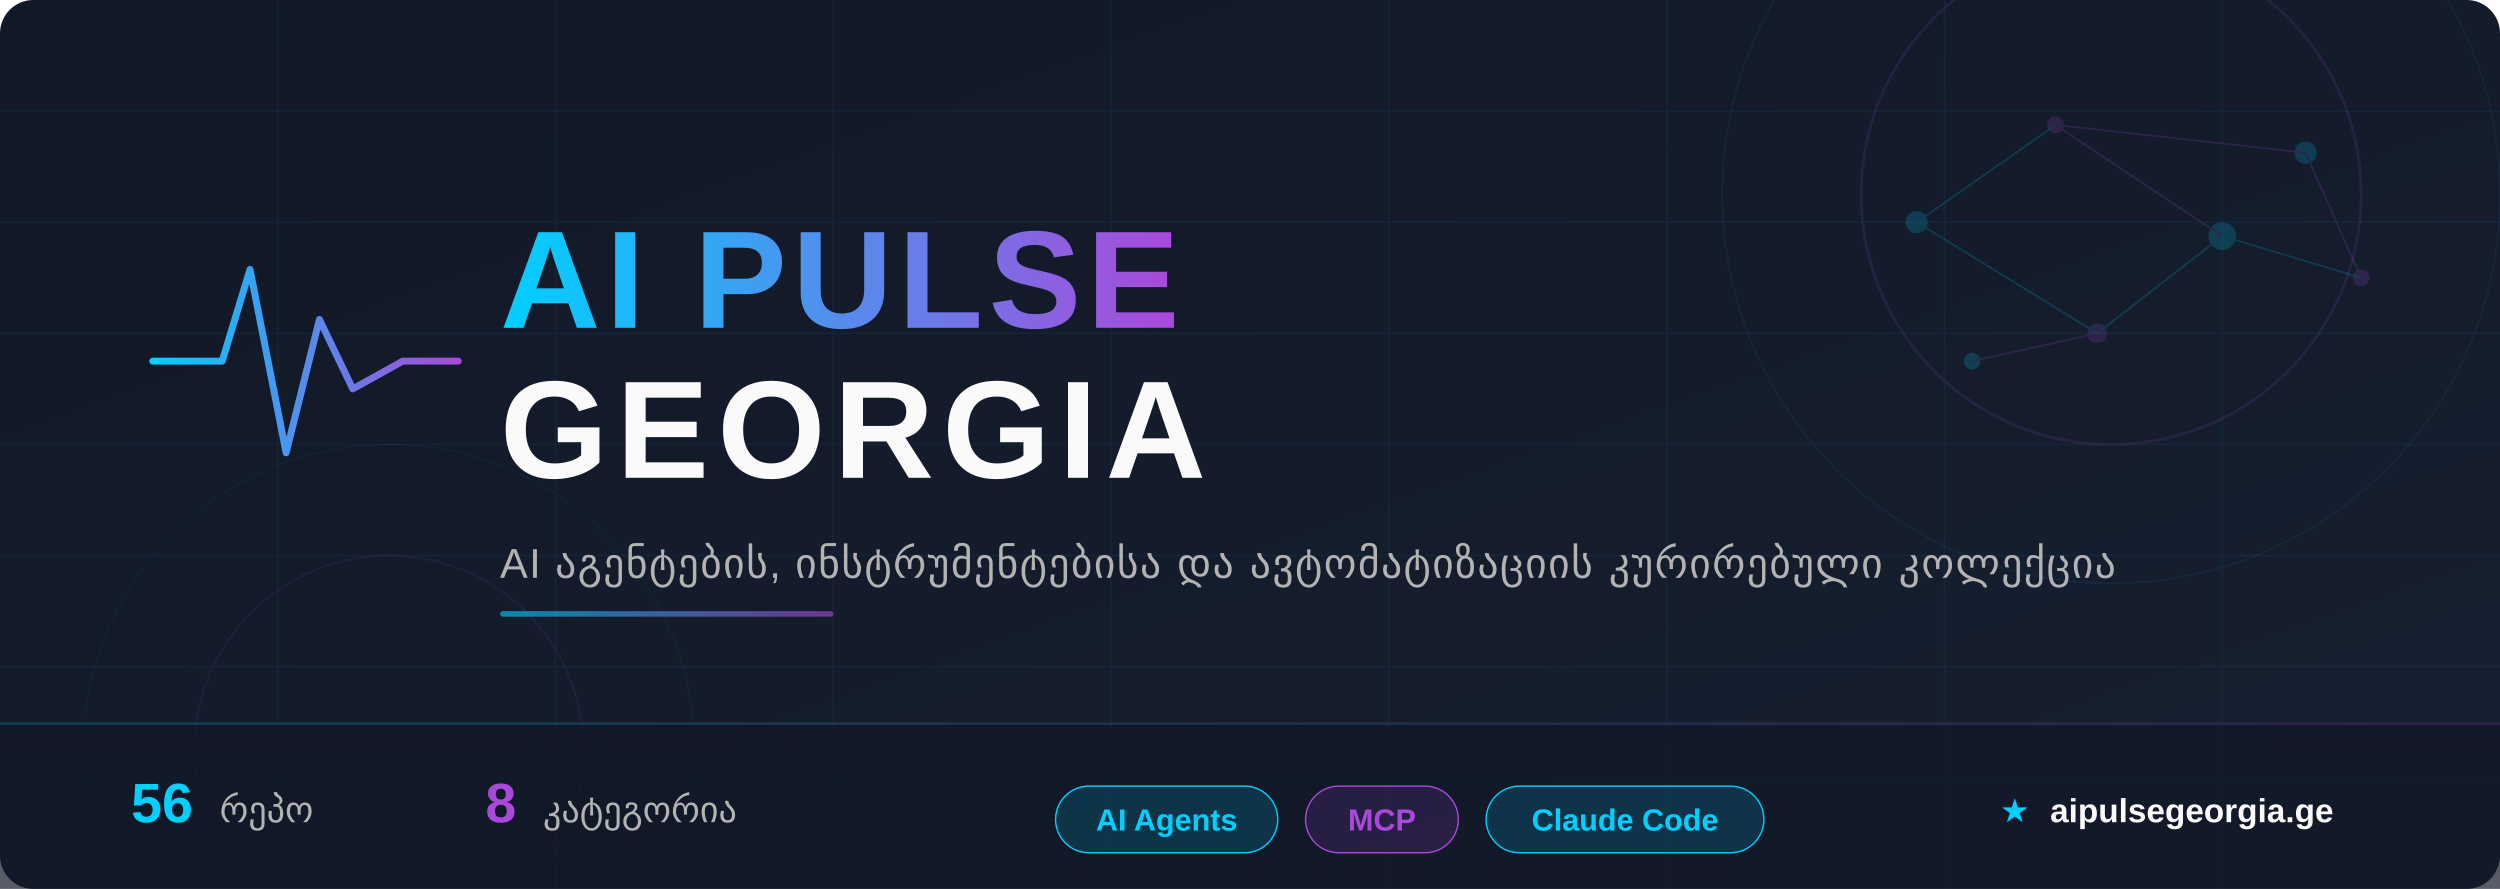
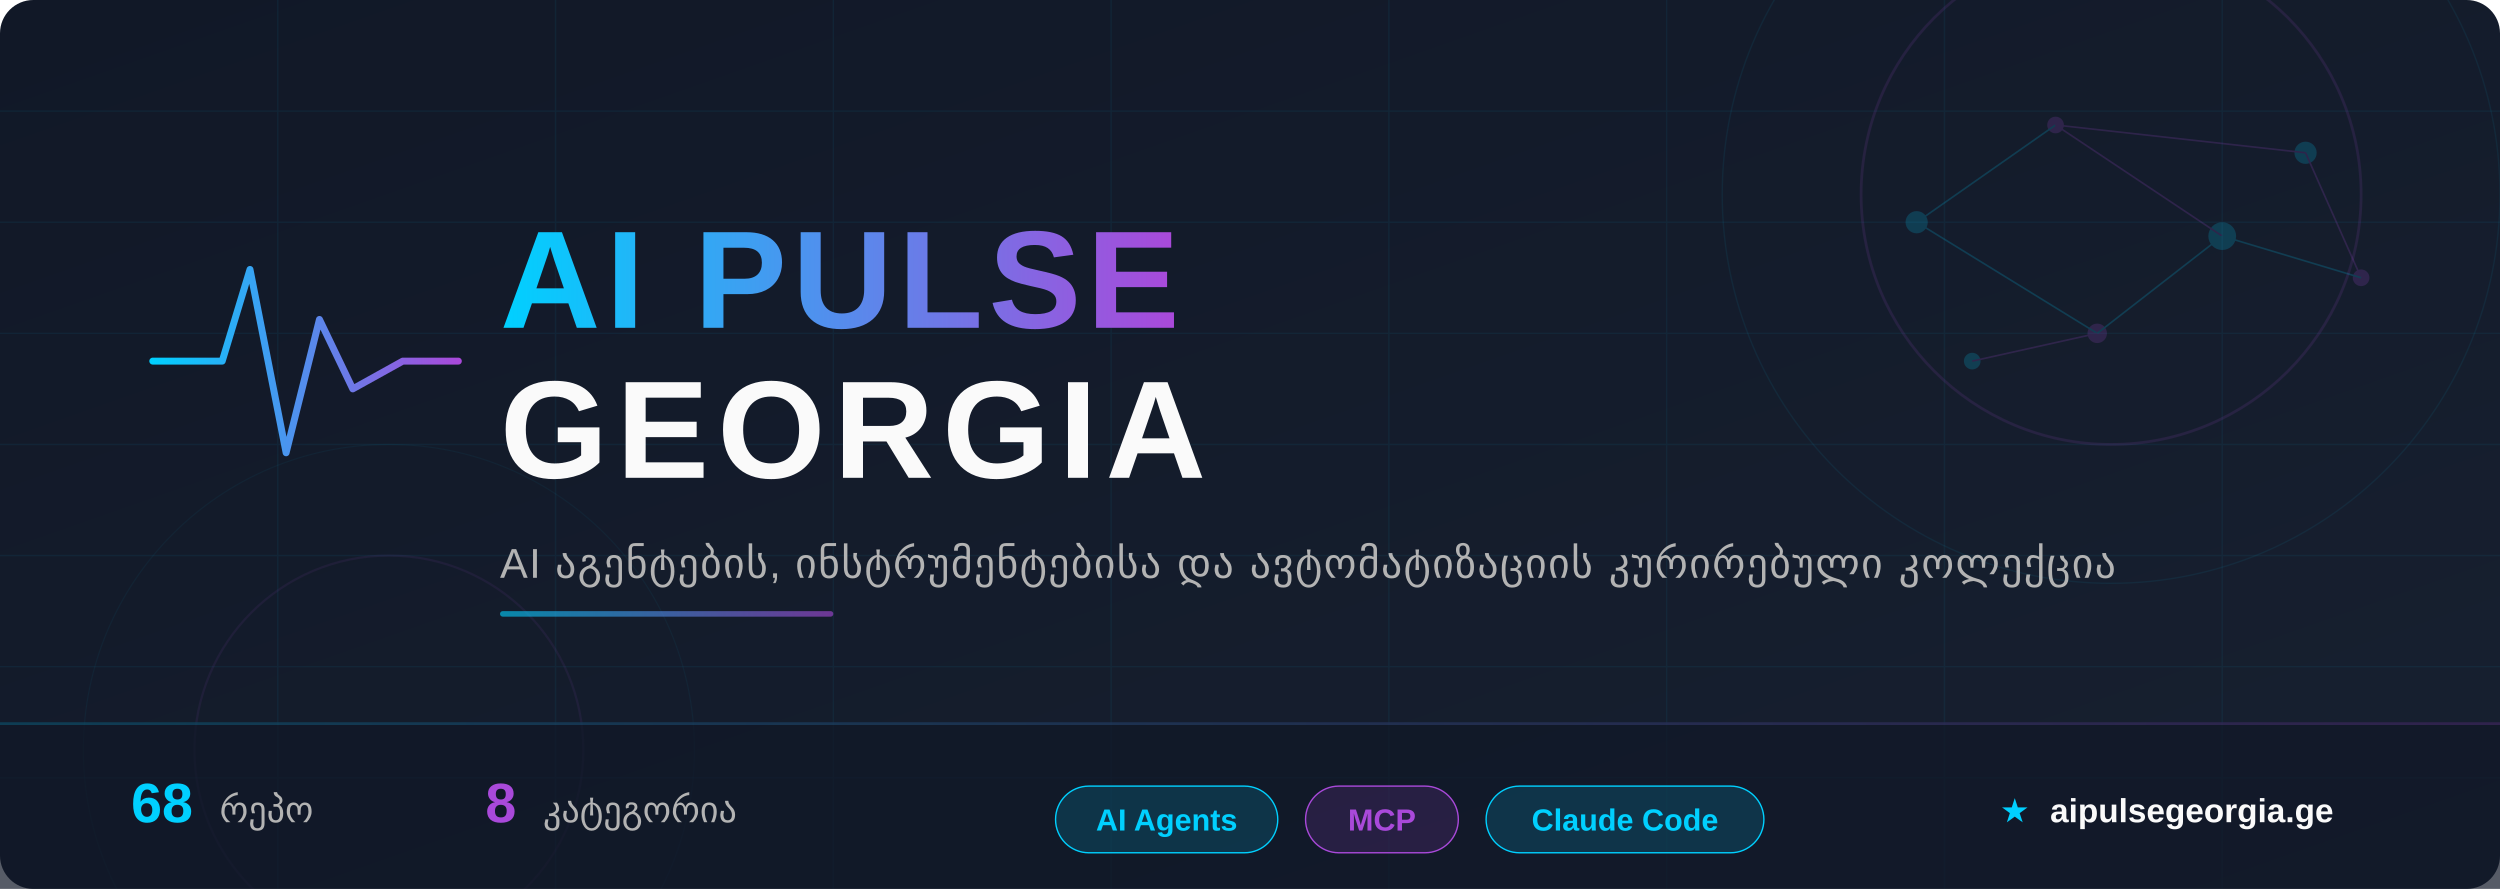
<svg xmlns="http://www.w3.org/2000/svg" width="900" height="320" viewBox="0 0 900 320">
  <defs>
    <linearGradient id="bg" x1="0%" y1="0%" x2="100%" y2="100%">
      <stop offset="0%" style="stop-color:#111827" />
      <stop offset="100%" style="stop-color:#172030" />
    </linearGradient>
    <linearGradient id="accent" x1="0%" y1="0%" x2="100%" y2="0%">
      <stop offset="0%" style="stop-color:#00D0FF" />
      <stop offset="100%" style="stop-color:#A949DA" />
    </linearGradient>
    <linearGradient id="accent-rev" x1="0%" y1="0%" x2="100%" y2="0%">
      <stop offset="0%" style="stop-color:#A949DA" />
      <stop offset="100%" style="stop-color:#00D0FF" />
    </linearGradient>
    <linearGradient id="accent135" x1="0%" y1="0%" x2="100%" y2="100%">
      <stop offset="0%" style="stop-color:#00D0FF" />
      <stop offset="100%" style="stop-color:#A949DA" />
    </linearGradient>
    <filter id="glow-cyan">
      <feGaussianBlur stdDeviation="4" result="blur" />
      <feFlood flood-color="#00D0FF" flood-opacity="0.6" result="color" />
      <feComposite in="color" in2="blur" operator="in" result="shadow" />
      <feMerge>
        <feMergeNode in="shadow" />
        <feMergeNode in="SourceGraphic" />
      </feMerge>
    </filter>
    <filter id="glow-purple">
      <feGaussianBlur stdDeviation="3" result="blur" />
      <feFlood flood-color="#A949DA" flood-opacity="0.5" result="color" />
      <feComposite in="color" in2="blur" operator="in" result="shadow" />
      <feMerge>
        <feMergeNode in="shadow" />
        <feMergeNode in="SourceGraphic" />
      </feMerge>
    </filter>
    <filter id="text-shadow">
      <feDropShadow dx="0" dy="2" stdDeviation="4" flood-color="#000" flood-opacity="0.5" />
    </filter>
  </defs>
  <rect width="900" height="320" fill="url(#bg)" rx="12" />
  <g opacity="0.06">
    <line x1="0" y1="40" x2="900" y2="40" stroke="#00CFFF" stroke-width="0.5" />
    <line x1="0" y1="80" x2="900" y2="80" stroke="#00CFFF" stroke-width="0.5" />
    <line x1="0" y1="120" x2="900" y2="120" stroke="#00CFFF" stroke-width="0.5" />
    <line x1="0" y1="160" x2="900" y2="160" stroke="#00CFFF" stroke-width="0.5" />
    <line x1="0" y1="200" x2="900" y2="200" stroke="#00CFFF" stroke-width="0.5" />
    <line x1="0" y1="240" x2="900" y2="240" stroke="#00CFFF" stroke-width="0.5" />
    <line x1="0" y1="280" x2="900" y2="280" stroke="#00CFFF" stroke-width="0.5" />
    <line x1="100" y1="0" x2="100" y2="320" stroke="#00CFFF" stroke-width="0.5" />
    <line x1="200" y1="0" x2="200" y2="320" stroke="#00CFFF" stroke-width="0.5" />
    <line x1="300" y1="0" x2="300" y2="320" stroke="#00CFFF" stroke-width="0.5" />
    <line x1="400" y1="0" x2="400" y2="320" stroke="#00CFFF" stroke-width="0.5" />
    <line x1="500" y1="0" x2="500" y2="320" stroke="#00CFFF" stroke-width="0.5" />
    <line x1="600" y1="0" x2="600" y2="320" stroke="#00CFFF" stroke-width="0.5" />
    <line x1="700" y1="0" x2="700" y2="320" stroke="#00CFFF" stroke-width="0.5" />
    <line x1="800" y1="0" x2="800" y2="320" stroke="#00CFFF" stroke-width="0.5" />
  </g>
  <circle cx="760" cy="70" r="90" fill="none" stroke="#A949DA" stroke-width="1" opacity="0.12" />
  <circle cx="760" cy="70" r="140" fill="none" stroke="#00D0FF" stroke-width="0.5" opacity="0.07" />
  <circle cx="140" cy="270" r="70" fill="none" stroke="#A949DA" stroke-width="0.8" opacity="0.08" />
  <circle cx="140" cy="270" r="110" fill="none" stroke="#00D0FF" stroke-width="0.4" opacity="0.05" />
  <g opacity="0.18">
    <circle cx="690" cy="80" r="4" fill="#00D0FF" />
    <circle cx="740" cy="45" r="3" fill="#A949DA" />
    <circle cx="800" cy="85" r="5" fill="#00D0FF" />
    <circle cx="755" cy="120" r="3.5" fill="#A949DA" />
    <circle cx="830" cy="55" r="4" fill="#00D0FF" />
    <circle cx="850" cy="100" r="3" fill="#A949DA" />
    <circle cx="710" cy="130" r="3" fill="#00D0FF" />
    <line x1="690" y1="80" x2="740" y2="45" stroke="#00D0FF" stroke-width="0.6" />
    <line x1="740" y1="45" x2="800" y2="85" stroke="#A949DA" stroke-width="0.6" />
    <line x1="800" y1="85" x2="755" y2="120" stroke="#00D0FF" stroke-width="0.6" />
    <line x1="740" y1="45" x2="830" y2="55" stroke="#A949DA" stroke-width="0.6" />
    <line x1="690" y1="80" x2="755" y2="120" stroke="#00D0FF" stroke-width="0.6" />
    <line x1="830" y1="55" x2="850" y2="100" stroke="#A949DA" stroke-width="0.6" />
    <line x1="800" y1="85" x2="850" y2="100" stroke="#00D0FF" stroke-width="0.6" />
    <line x1="755" y1="120" x2="710" y2="130" stroke="#A949DA" stroke-width="0.6" />
  </g>
  <g transform="translate(55, 85)" filter="glow-cyan">
    <polyline points="0,45 25,45 35,12 48,78 60,30 72,55 90,45 110,45" fill="none" stroke="url(#accent)" stroke-width="2.5" stroke-linecap="round" stroke-linejoin="round" />
  </g>
  <text x="180" y="118" font-family="'Segoe UI', 'SF Pro Display', Arial, sans-serif" font-size="50" font-weight="800" fill="url(#accent)" filter="text-shadow" letter-spacing="2">
    AI PULSE
  </text>
  <text x="180" y="172" font-family="'Segoe UI', 'SF Pro Display', Arial, sans-serif" font-size="50" font-weight="800" fill="#FAFAFA" filter="text-shadow" letter-spacing="3">
    GEORGIA
  </text>
  <text x="180" y="208" font-family="'Segoe UI', Arial, sans-serif" font-size="15" fill="#B3B3B3" letter-spacing="0.5">
    AI აგენტების, ინსტრუმენტებისა და ავტომატიზაციის კურირებული კოლექცია
  </text>
  <rect x="180" y="220" width="120" height="2" rx="1" fill="url(#accent)" opacity="0.6" />
  <rect x="0" y="260" width="900" height="60" fill="#111827" fill-opacity="0.7" rx="0" />
  <rect x="0" y="260" width="900" height="1" fill="url(#accent)" opacity="0.2" />
  <g font-family="'Segoe UI', Arial, sans-serif" font-size="13">
    <text x="80" y="296" text-anchor="middle">
-       <tspan fill="#00D0FF" font-weight="700" font-size="20">56</tspan>
+       <tspan fill="#00D0FF" font-weight="700" font-size="20">68</tspan>
      <tspan dx="6" fill="#B3B3B3">რეპო</tspan>
    </text>
    <text x="220" y="296" text-anchor="middle">
      <tspan fill="#A949DA" font-weight="700" font-size="20">8</tspan>
      <tspan dx="6" fill="#B3B3B3">კატეგორია</tspan>
    </text>
    <g transform="translate(380, 283)">
      <rect x="0" y="0" width="80" height="24" rx="12" fill="rgba(0,208,255,0.15)" stroke="#00D0FF" stroke-width="0.5" />
      <text x="40" y="16" text-anchor="middle" fill="#00D0FF" font-size="11" font-weight="600">AI Agents</text>
    </g>
    <g transform="translate(470, 283)">
      <rect x="0" y="0" width="55" height="24" rx="12" fill="rgba(169,73,218,0.15)" stroke="#A949DA" stroke-width="0.5" />
      <text x="27.5" y="16" text-anchor="middle" fill="#A949DA" font-size="11" font-weight="600">MCP</text>
    </g>
    <g transform="translate(535, 283)">
      <rect x="0" y="0" width="100" height="24" rx="12" fill="rgba(0,208,255,0.15)" stroke="#00D0FF" stroke-width="0.5" />
      <text x="50" y="16" text-anchor="middle" fill="#00D0FF" font-size="11" font-weight="600">Claude Code</text>
    </g>
    <text x="780" y="296" text-anchor="middle" fill="#B3B3B3" font-size="12">
      <tspan fill="#00D0FF">★</tspan>
      <tspan dx="4" fill="#FAFAFA" font-weight="600">aipulsegeorgia.ge</tspan>
    </text>
  </g>
</svg>
